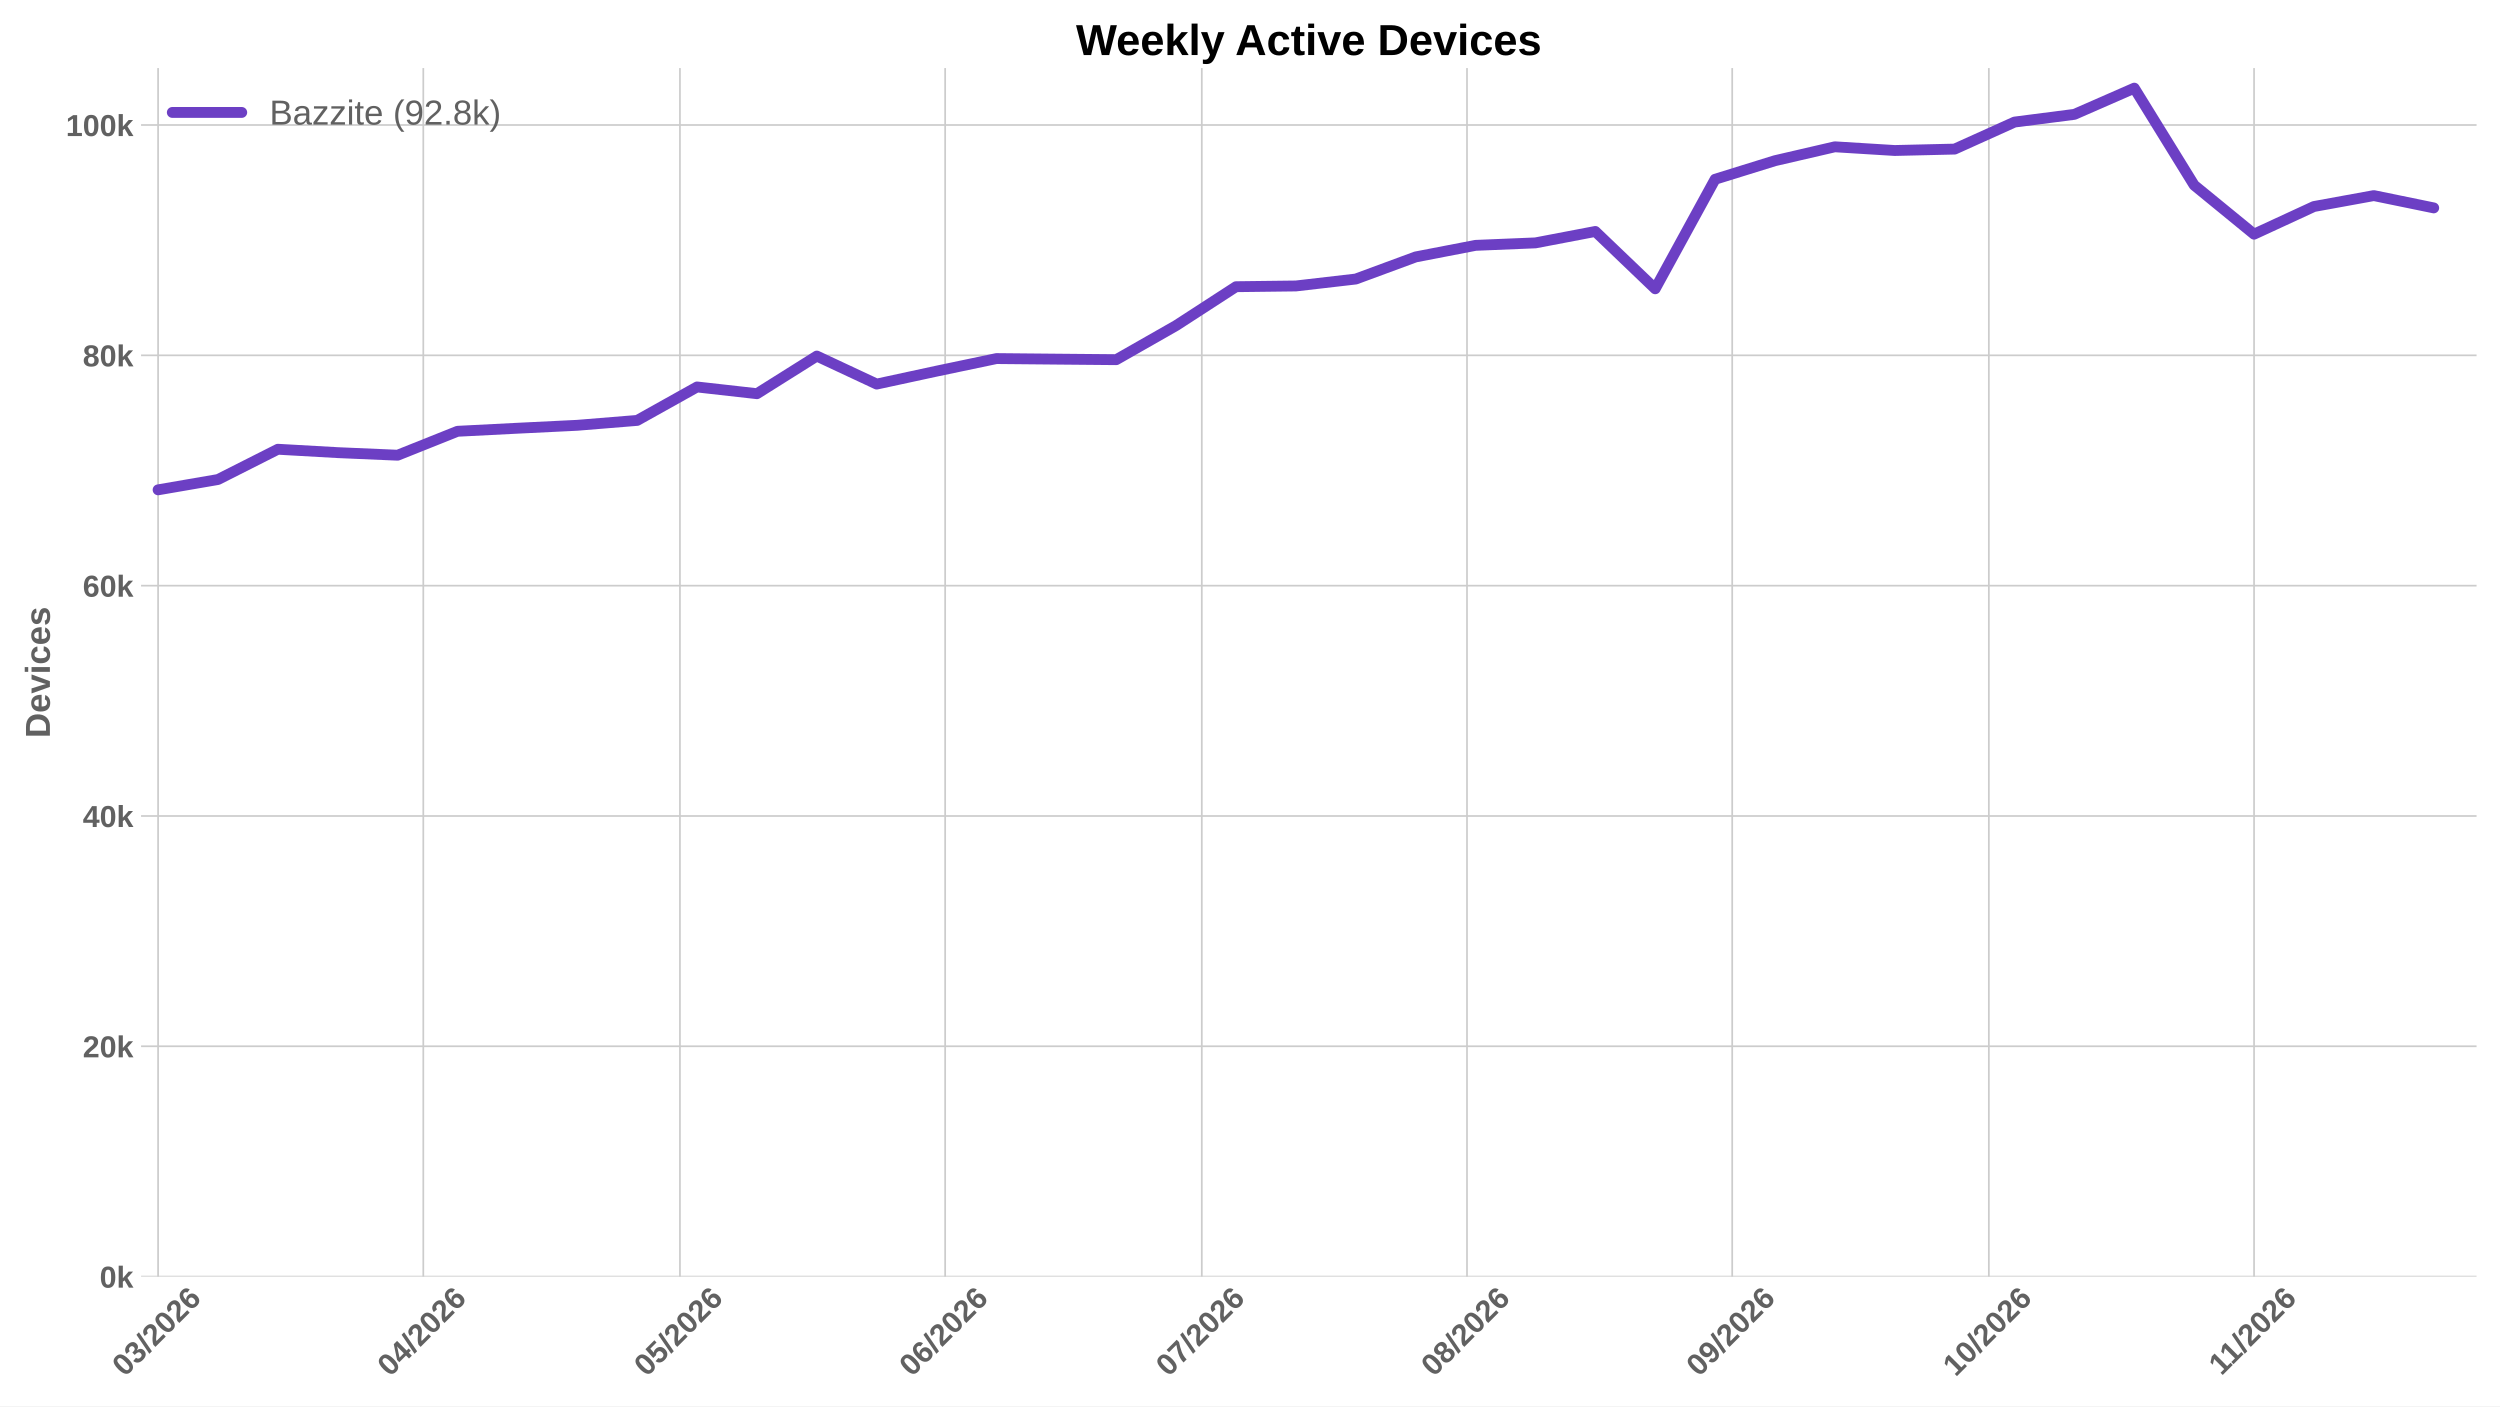
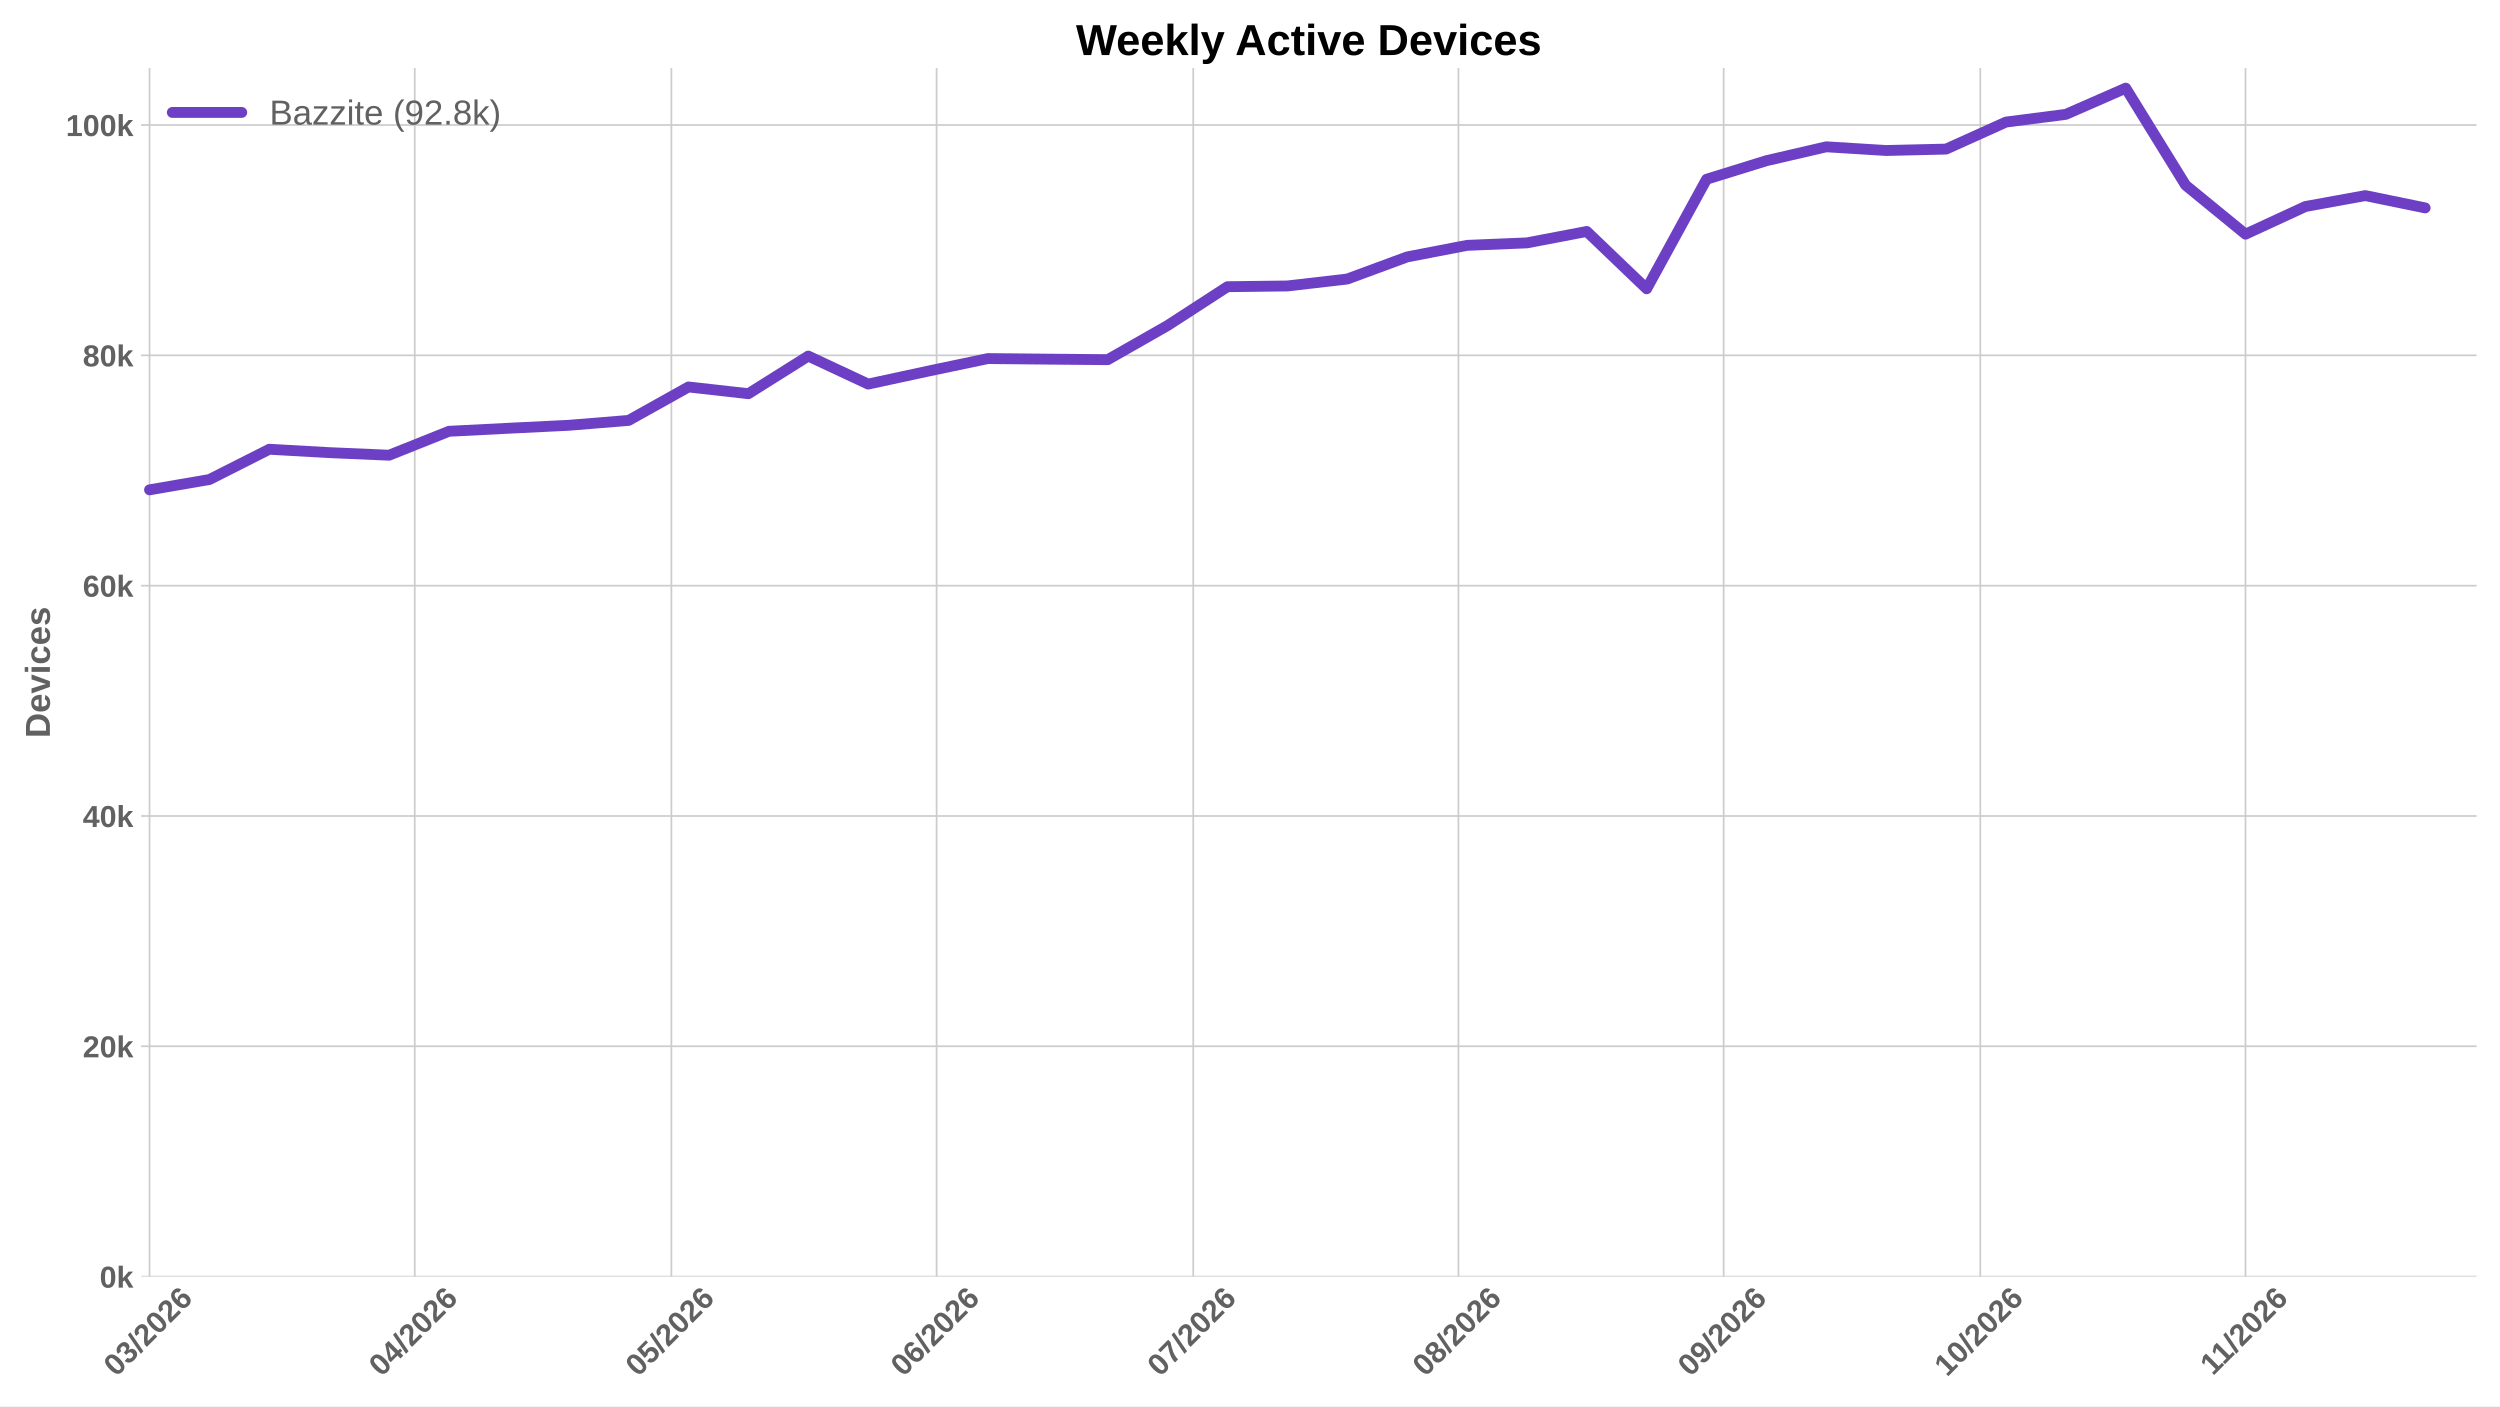
<svg xmlns="http://www.w3.org/2000/svg" xmlns:xlink="http://www.w3.org/1999/xlink" width="1152pt" height="648pt" viewBox="0 0 1152 648" version="1.1">
  <defs>
    <style type="text/css">*{stroke-linejoin: round; stroke-linecap: butt}</style>
  </defs>
  <g id="figure_1">
    <g id="patch_1">
      <path d="M 0 648  L 1152 648  L 1152 0  L 0 0  z " style="fill: #ffffff" />
    </g>
    <g id="axes_1">
      <g id="patch_2">
        <path d="M 64.996 588.262  L 1141.2 588.262  L 1141.2 31.361  L 64.996 31.361  z " style="fill: #ffffff" />
      </g>
      <g id="matplotlib.axis_1">
        <g id="xtick_1">
          <g id="line2d_1">
-             <path d="M 72.847 588.262  L 72.847 31.361  " clip-path="url(#p080a5b8660)" style="fill: none; stroke: #cccccc; stroke-width: 0.8; stroke-linecap: round" />
+             <path d="M 68.905 588.262  L 68.905 31.361  " clip-path="url(#pc7bf70a3c6)" style="fill: none; stroke: #cccccc; stroke-width: 0.8; stroke-linecap: round" />
          </g>
          <g id="line2d_2" />
          <g id="text_1">
-             <g style="fill: #616161" transform="translate(57.51831 634.7498) rotate(-45) scale(0.14 -0.14)">
+             <g style="fill: #616161" transform="translate(53.57653 634.7498) rotate(-45) scale(0.14 -0.14)">
              <defs>
                <path id="LiberationSans-Bold-13" d="M 3297 2203  Q 3297 1088 2914 512  Q 2531 -63 1766 -63  Q 253 -63 253 2203  Q 253 2994 418 3494  Q 584 3994 915 4231  Q 1247 4469 1791 4469  Q 2572 4469 2934 3903  Q 3297 3338 3297 2203  z M 2416 2203  Q 2416 2813 2356 3150  Q 2297 3488 2165 3634  Q 2034 3781 1784 3781  Q 1519 3781 1383 3632  Q 1247 3484 1189 3148  Q 1131 2813 1131 2203  Q 1131 1600 1192 1261  Q 1253 922 1386 775  Q 1519 628 1772 628  Q 2022 628 2158 783  Q 2294 938 2355 1278  Q 2416 1619 2416 2203  z " transform="scale(0.015625)" />
                <path id="LiberationSans-Bold-16" d="M 3328 1222  Q 3328 603 2922 265  Q 2516 -72 1766 -72  Q 1056 -72 637 254  Q 219 581 147 1197  L 1041 1275  Q 1125 641 1763 641  Q 2078 641 2253 797  Q 2428 953 2428 1275  Q 2428 1569 2215 1725  Q 2003 1881 1584 1881  L 1278 1881  L 1278 2591  L 1566 2591  Q 1944 2591 2134 2745  Q 2325 2900 2325 3188  Q 2325 3459 2173 3614  Q 2022 3769 1731 3769  Q 1459 3769 1292 3619  Q 1125 3469 1100 3194  L 222 3256  Q 291 3825 694 4147  Q 1097 4469 1747 4469  Q 2438 4469 2827 4158  Q 3216 3847 3216 3297  Q 3216 2884 2973 2618  Q 2731 2353 2275 2266  L 2275 2253  Q 2781 2194 3054 1920  Q 3328 1647 3328 1222  z " transform="scale(0.015625)" />
                <path id="LiberationSans-Bold-12" d="M 63 -128  L 972 4638  L 1716 4638  L 822 -128  L 63 -128  z " transform="scale(0.015625)" />
                <path id="LiberationSans-Bold-15" d="M 222 0  L 222 609  Q 394 988 711 1347  Q 1028 1706 1509 2097  Q 1972 2472 2158 2715  Q 2344 2959 2344 3194  Q 2344 3769 1766 3769  Q 1484 3769 1336 3617  Q 1188 3466 1144 3163  L 259 3213  Q 334 3825 717 4147  Q 1100 4469 1759 4469  Q 2472 4469 2853 4144  Q 3234 3819 3234 3231  Q 3234 2922 3112 2672  Q 2991 2422 2800 2211  Q 2609 2000 2376 1815  Q 2144 1631 1925 1456  Q 1706 1281 1526 1103  Q 1347 925 1259 722  L 3303 722  L 3303 0  L 222 0  z " transform="scale(0.015625)" />
                <path id="LiberationSans-Bold-19" d="M 3328 1441  Q 3328 738 2934 337  Q 2541 -63 1847 -63  Q 1069 -63 651 482  Q 234 1028 234 2100  Q 234 3278 657 3873  Q 1081 4469 1869 4469  Q 2428 4469 2751 4222  Q 3075 3975 3209 3456  L 2381 3341  Q 2263 3775 1850 3775  Q 1497 3775 1295 3422  Q 1094 3069 1094 2350  Q 1234 2584 1484 2709  Q 1734 2834 2050 2834  Q 2641 2834 2984 2459  Q 3328 2084 3328 1441  z M 2447 1416  Q 2447 1791 2273 1989  Q 2100 2188 1797 2188  Q 1506 2188 1331 2002  Q 1156 1816 1156 1509  Q 1156 1125 1339 873  Q 1522 622 1819 622  Q 2116 622 2281 833  Q 2447 1044 2447 1416  z " transform="scale(0.015625)" />
              </defs>
              <use xlink:href="#LiberationSans-Bold-13" />
              <use xlink:href="#LiberationSans-Bold-16" transform="translate(55.60938 0)" />
              <use xlink:href="#LiberationSans-Bold-12" transform="translate(111.2188 0)" />
              <use xlink:href="#LiberationSans-Bold-15" transform="translate(139 0)" />
              <use xlink:href="#LiberationSans-Bold-13" transform="translate(194.6094 0)" />
              <use xlink:href="#LiberationSans-Bold-15" transform="translate(250.2188 0)" />
              <use xlink:href="#LiberationSans-Bold-19" transform="translate(305.8281 0)" />
            </g>
          </g>
        </g>
        <g id="xtick_2">
          <g id="line2d_3">
-             <path d="M 195.053 588.262  L 195.053 31.361  " clip-path="url(#p080a5b8660)" style="fill: none; stroke: #cccccc; stroke-width: 0.8; stroke-linecap: round" />
+             <path d="M 191.111 588.262  L 191.111 31.361  " clip-path="url(#pc7bf70a3c6)" style="fill: none; stroke: #cccccc; stroke-width: 0.8; stroke-linecap: round" />
          </g>
          <g id="line2d_4" />
          <g id="text_2">
-             <g style="fill: #616161" transform="translate(179.7247 634.7498) rotate(-45) scale(0.14 -0.14)">
+             <g style="fill: #616161" transform="translate(175.7829 634.7498) rotate(-45) scale(0.14 -0.14)">
              <defs>
                <path id="LiberationSans-Bold-17" d="M 2938 897  L 2938 0  L 2100 0  L 2100 897  L 97 897  L 97 1556  L 1956 4403  L 2938 4403  L 2938 1550  L 3525 1550  L 3525 897  L 2938 897  z M 2100 2991  Q 2100 3159 2111 3356  Q 2122 3553 2128 3609  Q 2047 3434 1834 3103  L 813 1550  L 2100 1550  L 2100 2991  z " transform="scale(0.015625)" />
              </defs>
              <use xlink:href="#LiberationSans-Bold-13" />
              <use xlink:href="#LiberationSans-Bold-17" transform="translate(55.60938 0)" />
              <use xlink:href="#LiberationSans-Bold-12" transform="translate(111.2188 0)" />
              <use xlink:href="#LiberationSans-Bold-15" transform="translate(139 0)" />
              <use xlink:href="#LiberationSans-Bold-13" transform="translate(194.6094 0)" />
              <use xlink:href="#LiberationSans-Bold-15" transform="translate(250.2188 0)" />
              <use xlink:href="#LiberationSans-Bold-19" transform="translate(305.8281 0)" />
            </g>
          </g>
        </g>
        <g id="xtick_3">
          <g id="line2d_5">
-             <path d="M 313.317 588.262  L 313.317 31.361  " clip-path="url(#p080a5b8660)" style="fill: none; stroke: #cccccc; stroke-width: 0.8; stroke-linecap: round" />
+             <path d="M 309.375 588.262  L 309.375 31.361  " clip-path="url(#pc7bf70a3c6)" style="fill: none; stroke: #cccccc; stroke-width: 0.8; stroke-linecap: round" />
          </g>
          <g id="line2d_6" />
          <g id="text_3">
-             <g style="fill: #616161" transform="translate(297.9889 634.7498) rotate(-45) scale(0.14 -0.14)">
+             <g style="fill: #616161" transform="translate(294.0471 634.7498) rotate(-45) scale(0.14 -0.14)">
              <defs>
                <path id="LiberationSans-Bold-18" d="M 3381 1466  Q 3381 766 2945 351  Q 2509 -63 1750 -63  Q 1088 -63 689 235  Q 291 534 197 1100  L 1075 1172  Q 1144 891 1319 762  Q 1494 634 1759 634  Q 2088 634 2283 843  Q 2478 1053 2478 1447  Q 2478 1794 2293 2001  Q 2109 2209 1778 2209  Q 1413 2209 1181 1925  L 325 1925  L 478 4403  L 3125 4403  L 3125 3750  L 1275 3750  L 1203 2638  Q 1522 2919 2000 2919  Q 2628 2919 3004 2528  Q 3381 2138 3381 1466  z " transform="scale(0.015625)" />
              </defs>
              <use xlink:href="#LiberationSans-Bold-13" />
              <use xlink:href="#LiberationSans-Bold-18" transform="translate(55.60938 0)" />
              <use xlink:href="#LiberationSans-Bold-12" transform="translate(111.2188 0)" />
              <use xlink:href="#LiberationSans-Bold-15" transform="translate(139 0)" />
              <use xlink:href="#LiberationSans-Bold-13" transform="translate(194.6094 0)" />
              <use xlink:href="#LiberationSans-Bold-15" transform="translate(250.2188 0)" />
              <use xlink:href="#LiberationSans-Bold-19" transform="translate(305.8281 0)" />
            </g>
          </g>
        </g>
        <g id="xtick_4">
          <g id="line2d_7">
-             <path d="M 435.524 588.262  L 435.524 31.361  " clip-path="url(#p080a5b8660)" style="fill: none; stroke: #cccccc; stroke-width: 0.8; stroke-linecap: round" />
+             <path d="M 431.582 588.262  L 431.582 31.361  " clip-path="url(#pc7bf70a3c6)" style="fill: none; stroke: #cccccc; stroke-width: 0.8; stroke-linecap: round" />
          </g>
          <g id="line2d_8" />
          <g id="text_4">
-             <g style="fill: #616161" transform="translate(420.1952 634.7498) rotate(-45) scale(0.14 -0.14)">
+             <g style="fill: #616161" transform="translate(416.2535 634.7498) rotate(-45) scale(0.14 -0.14)">
              <use xlink:href="#LiberationSans-Bold-13" />
              <use xlink:href="#LiberationSans-Bold-19" transform="translate(55.60938 0)" />
              <use xlink:href="#LiberationSans-Bold-12" transform="translate(111.2188 0)" />
              <use xlink:href="#LiberationSans-Bold-15" transform="translate(139 0)" />
              <use xlink:href="#LiberationSans-Bold-13" transform="translate(194.6094 0)" />
              <use xlink:href="#LiberationSans-Bold-15" transform="translate(250.2188 0)" />
              <use xlink:href="#LiberationSans-Bold-19" transform="translate(305.8281 0)" />
            </g>
          </g>
        </g>
        <g id="xtick_5">
          <g id="line2d_9">
-             <path d="M 553.788 588.262  L 553.788 31.361  " clip-path="url(#p080a5b8660)" style="fill: none; stroke: #cccccc; stroke-width: 0.8; stroke-linecap: round" />
+             <path d="M 549.846 588.262  L 549.846 31.361  " clip-path="url(#pc7bf70a3c6)" style="fill: none; stroke: #cccccc; stroke-width: 0.8; stroke-linecap: round" />
          </g>
          <g id="line2d_10" />
          <g id="text_5">
-             <g style="fill: #616161" transform="translate(538.4595 634.7498) rotate(-45) scale(0.14 -0.14)">
+             <g style="fill: #616161" transform="translate(534.5177 634.7498) rotate(-45) scale(0.14 -0.14)">
              <defs>
                <path id="LiberationSans-Bold-1a" d="M 3278 3706  Q 2981 3238 2717 2797  Q 2453 2356 2256 1911  Q 2059 1466 1945 995  Q 1831 525 1831 0  L 916 0  Q 916 550 1059 1064  Q 1203 1578 1475 2111  Q 1747 2644 2463 3681  L 275 3681  L 275 4403  L 3278 4403  L 3278 3706  z " transform="scale(0.015625)" />
              </defs>
              <use xlink:href="#LiberationSans-Bold-13" />
              <use xlink:href="#LiberationSans-Bold-1a" transform="translate(55.60938 0)" />
              <use xlink:href="#LiberationSans-Bold-12" transform="translate(111.2188 0)" />
              <use xlink:href="#LiberationSans-Bold-15" transform="translate(139 0)" />
              <use xlink:href="#LiberationSans-Bold-13" transform="translate(194.6094 0)" />
              <use xlink:href="#LiberationSans-Bold-15" transform="translate(250.2188 0)" />
              <use xlink:href="#LiberationSans-Bold-19" transform="translate(305.8281 0)" />
            </g>
          </g>
        </g>
        <g id="xtick_6">
          <g id="line2d_11">
-             <path d="M 675.994 588.262  L 675.994 31.361  " clip-path="url(#p080a5b8660)" style="fill: none; stroke: #cccccc; stroke-width: 0.8; stroke-linecap: round" />
+             <path d="M 672.052 588.262  L 672.052 31.361  " clip-path="url(#pc7bf70a3c6)" style="fill: none; stroke: #cccccc; stroke-width: 0.8; stroke-linecap: round" />
          </g>
          <g id="line2d_12" />
          <g id="text_6">
-             <g style="fill: #616161" transform="translate(660.6658 634.7498) rotate(-45) scale(0.14 -0.14)">
+             <g style="fill: #616161" transform="translate(656.724 634.7498) rotate(-45) scale(0.14 -0.14)">
              <defs>
                <path id="LiberationSans-Bold-1b" d="M 3363 1241  Q 3363 622 2953 279  Q 2544 -63 1784 -63  Q 1031 -63 617 278  Q 203 619 203 1234  Q 203 1656 447 1945  Q 691 2234 1100 2303  L 1100 2316  Q 744 2394 525 2669  Q 306 2944 306 3303  Q 306 3844 689 4156  Q 1072 4469 1772 4469  Q 2488 4469 2870 4164  Q 3253 3859 3253 3297  Q 3253 2938 3036 2666  Q 2819 2394 2453 2322  L 2453 2309  Q 2878 2241 3120 1961  Q 3363 1681 3363 1241  z M 2350 3250  Q 2350 3563 2206 3708  Q 2063 3853 1772 3853  Q 1203 3853 1203 3250  Q 1203 2619 1778 2619  Q 2066 2619 2208 2766  Q 2350 2913 2350 3250  z M 2453 1313  Q 2453 2003 1766 2003  Q 1447 2003 1276 1822  Q 1106 1641 1106 1300  Q 1106 913 1275 734  Q 1444 556 1791 556  Q 2131 556 2292 734  Q 2453 913 2453 1313  z " transform="scale(0.015625)" />
              </defs>
              <use xlink:href="#LiberationSans-Bold-13" />
              <use xlink:href="#LiberationSans-Bold-1b" transform="translate(55.60938 0)" />
              <use xlink:href="#LiberationSans-Bold-12" transform="translate(111.2188 0)" />
              <use xlink:href="#LiberationSans-Bold-15" transform="translate(139 0)" />
              <use xlink:href="#LiberationSans-Bold-13" transform="translate(194.6094 0)" />
              <use xlink:href="#LiberationSans-Bold-15" transform="translate(250.2188 0)" />
              <use xlink:href="#LiberationSans-Bold-19" transform="translate(305.8281 0)" />
            </g>
          </g>
        </g>
        <g id="xtick_7">
          <g id="line2d_13">
-             <path d="M 798.201 588.262  L 798.201 31.361  " clip-path="url(#p080a5b8660)" style="fill: none; stroke: #cccccc; stroke-width: 0.8; stroke-linecap: round" />
+             <path d="M 794.259 588.262  L 794.259 31.361  " clip-path="url(#pc7bf70a3c6)" style="fill: none; stroke: #cccccc; stroke-width: 0.8; stroke-linecap: round" />
          </g>
          <g id="line2d_14" />
          <g id="text_7">
-             <g style="fill: #616161" transform="translate(782.8722 634.7498) rotate(-45) scale(0.14 -0.14)">
+             <g style="fill: #616161" transform="translate(778.9304 634.7498) rotate(-45) scale(0.14 -0.14)">
              <defs>
                <path id="LiberationSans-Bold-1c" d="M 3322 2272  Q 3322 1100 2894 518  Q 2466 -63 1678 -63  Q 1097 -63 767 185  Q 438 434 300 972  L 1125 1088  Q 1247 628 1688 628  Q 2056 628 2254 981  Q 2453 1334 2459 2028  Q 2341 1794 2070 1661  Q 1800 1528 1488 1528  Q 906 1528 564 1923  Q 222 2319 222 2994  Q 222 3688 623 4078  Q 1025 4469 1759 4469  Q 2550 4469 2936 3920  Q 3322 3372 3322 2272  z M 2394 2888  Q 2394 3297 2214 3539  Q 2034 3781 1738 3781  Q 1447 3781 1280 3570  Q 1113 3359 1113 2988  Q 1113 2622 1278 2401  Q 1444 2181 1741 2181  Q 2022 2181 2208 2373  Q 2394 2566 2394 2888  z " transform="scale(0.015625)" />
              </defs>
              <use xlink:href="#LiberationSans-Bold-13" />
              <use xlink:href="#LiberationSans-Bold-1c" transform="translate(55.60938 0)" />
              <use xlink:href="#LiberationSans-Bold-12" transform="translate(111.2188 0)" />
              <use xlink:href="#LiberationSans-Bold-15" transform="translate(139 0)" />
              <use xlink:href="#LiberationSans-Bold-13" transform="translate(194.6094 0)" />
              <use xlink:href="#LiberationSans-Bold-15" transform="translate(250.2188 0)" />
              <use xlink:href="#LiberationSans-Bold-19" transform="translate(305.8281 0)" />
            </g>
          </g>
        </g>
        <g id="xtick_8">
          <g id="line2d_15">
-             <path d="M 916.465 588.262  L 916.465 31.361  " clip-path="url(#p080a5b8660)" style="fill: none; stroke: #cccccc; stroke-width: 0.8; stroke-linecap: round" />
+             <path d="M 912.523 588.262  L 912.523 31.361  " clip-path="url(#pc7bf70a3c6)" style="fill: none; stroke: #cccccc; stroke-width: 0.8; stroke-linecap: round" />
          </g>
          <g id="line2d_16" />
          <g id="text_8">
-             <g style="fill: #616161" transform="translate(901.1364 634.7498) rotate(-45) scale(0.14 -0.14)">
+             <g style="fill: #616161" transform="translate(897.1946 634.7498) rotate(-45) scale(0.14 -0.14)">
              <defs>
                <path id="LiberationSans-Bold-14" d="M 403 0  L 403 653  L 1494 653  L 1494 3656  L 438 2997  L 438 3688  L 1541 4403  L 2372 4403  L 2372 653  L 3381 653  L 3381 0  L 403 0  z " transform="scale(0.015625)" />
              </defs>
              <use xlink:href="#LiberationSans-Bold-14" />
              <use xlink:href="#LiberationSans-Bold-13" transform="translate(55.60938 0)" />
              <use xlink:href="#LiberationSans-Bold-12" transform="translate(111.2188 0)" />
              <use xlink:href="#LiberationSans-Bold-15" transform="translate(139 0)" />
              <use xlink:href="#LiberationSans-Bold-13" transform="translate(194.6094 0)" />
              <use xlink:href="#LiberationSans-Bold-15" transform="translate(250.2188 0)" />
              <use xlink:href="#LiberationSans-Bold-19" transform="translate(305.8281 0)" />
            </g>
          </g>
        </g>
        <g id="xtick_9">
          <g id="line2d_17">
-             <path d="M 1038.671 588.262  L 1038.671 31.361  " clip-path="url(#p080a5b8660)" style="fill: none; stroke: #cccccc; stroke-width: 0.8; stroke-linecap: round" />
+             <path d="M 1034.729 588.262  L 1034.729 31.361  " clip-path="url(#pc7bf70a3c6)" style="fill: none; stroke: #cccccc; stroke-width: 0.8; stroke-linecap: round" />
          </g>
          <g id="line2d_18" />
          <g id="text_9">
-             <g style="fill: #616161" transform="translate(1023.616 634.2038) rotate(-45) scale(0.14 -0.14)">
+             <g style="fill: #616161" transform="translate(1019.674 634.2038) rotate(-45) scale(0.14 -0.14)">
              <use xlink:href="#LiberationSans-Bold-14" />
              <use xlink:href="#LiberationSans-Bold-14" transform="translate(50.09375 0)" />
              <use xlink:href="#LiberationSans-Bold-12" transform="translate(105.7031 0)" />
              <use xlink:href="#LiberationSans-Bold-15" transform="translate(133.4844 0)" />
              <use xlink:href="#LiberationSans-Bold-13" transform="translate(189.0938 0)" />
              <use xlink:href="#LiberationSans-Bold-15" transform="translate(244.7031 0)" />
              <use xlink:href="#LiberationSans-Bold-19" transform="translate(300.3125 0)" />
            </g>
          </g>
        </g>
      </g>
      <g id="matplotlib.axis_2">
        <g id="ytick_1">
          <g id="line2d_19">
-             <path d="M 64.996 588.262  L 1141.2 588.262  " clip-path="url(#p080a5b8660)" style="fill: none; stroke: #cccccc; stroke-width: 0.8; stroke-linecap: round" />
+             <path d="M 64.996 588.262  L 1141.2 588.262  " clip-path="url(#pc7bf70a3c6)" style="fill: none; stroke: #cccccc; stroke-width: 0.8; stroke-linecap: round" />
          </g>
          <g id="line2d_20" />
          <g id="text_10">
            <g style="fill: #616161" transform="translate(45.925 593.3584) scale(0.14 -0.14)">
              <defs>
                <path id="LiberationSans-Bold-4e" d="M 2606 0  L 1703 1531  L 1325 1269  L 1325 0  L 447 0  L 447 4638  L 1325 4638  L 1325 1981  L 2531 3381  L 3475 3381  L 2288 2063  L 3566 0  L 2606 0  z " transform="scale(0.015625)" />
              </defs>
              <use xlink:href="#LiberationSans-Bold-13" />
              <use xlink:href="#LiberationSans-Bold-4e" transform="translate(55.60938 0)" />
            </g>
          </g>
        </g>
        <g id="ytick_2">
          <g id="line2d_21">
-             <path d="M 64.996 482.13  L 1141.2 482.13  " clip-path="url(#p080a5b8660)" style="fill: none; stroke: #cccccc; stroke-width: 0.8; stroke-linecap: round" />
+             <path d="M 64.996 482.13  L 1141.2 482.13  " clip-path="url(#pc7bf70a3c6)" style="fill: none; stroke: #cccccc; stroke-width: 0.8; stroke-linecap: round" />
          </g>
          <g id="line2d_22" />
          <g id="text_11">
            <g style="fill: #616161" transform="translate(38.13969 487.2264) scale(0.14 -0.14)">
              <use xlink:href="#LiberationSans-Bold-15" />
              <use xlink:href="#LiberationSans-Bold-13" transform="translate(55.60938 0)" />
              <use xlink:href="#LiberationSans-Bold-4e" transform="translate(111.2188 0)" />
            </g>
          </g>
        </g>
        <g id="ytick_3">
          <g id="line2d_23">
-             <path d="M 64.996 375.998  L 1141.2 375.998  " clip-path="url(#p080a5b8660)" style="fill: none; stroke: #cccccc; stroke-width: 0.8; stroke-linecap: round" />
+             <path d="M 64.996 375.998  L 1141.2 375.998  " clip-path="url(#pc7bf70a3c6)" style="fill: none; stroke: #cccccc; stroke-width: 0.8; stroke-linecap: round" />
          </g>
          <g id="line2d_24" />
          <g id="text_12">
            <g style="fill: #616161" transform="translate(38.13969 381.0943) scale(0.14 -0.14)">
              <use xlink:href="#LiberationSans-Bold-17" />
              <use xlink:href="#LiberationSans-Bold-13" transform="translate(55.60938 0)" />
              <use xlink:href="#LiberationSans-Bold-4e" transform="translate(111.2188 0)" />
            </g>
          </g>
        </g>
        <g id="ytick_4">
          <g id="line2d_25">
-             <path d="M 64.996 269.866  L 1141.2 269.866  " clip-path="url(#p080a5b8660)" style="fill: none; stroke: #cccccc; stroke-width: 0.8; stroke-linecap: round" />
+             <path d="M 64.996 269.866  L 1141.2 269.866  " clip-path="url(#pc7bf70a3c6)" style="fill: none; stroke: #cccccc; stroke-width: 0.8; stroke-linecap: round" />
          </g>
          <g id="line2d_26" />
          <g id="text_13">
            <g style="fill: #616161" transform="translate(38.13969 274.9623) scale(0.14 -0.14)">
              <use xlink:href="#LiberationSans-Bold-19" />
              <use xlink:href="#LiberationSans-Bold-13" transform="translate(55.60938 0)" />
              <use xlink:href="#LiberationSans-Bold-4e" transform="translate(111.2188 0)" />
            </g>
          </g>
        </g>
        <g id="ytick_5">
          <g id="line2d_27">
-             <path d="M 64.996 163.734  L 1141.2 163.734  " clip-path="url(#p080a5b8660)" style="fill: none; stroke: #cccccc; stroke-width: 0.8; stroke-linecap: round" />
+             <path d="M 64.996 163.734  L 1141.2 163.734  " clip-path="url(#pc7bf70a3c6)" style="fill: none; stroke: #cccccc; stroke-width: 0.8; stroke-linecap: round" />
          </g>
          <g id="line2d_28" />
          <g id="text_14">
            <g style="fill: #616161" transform="translate(38.13969 168.8302) scale(0.14 -0.14)">
              <use xlink:href="#LiberationSans-Bold-1b" />
              <use xlink:href="#LiberationSans-Bold-13" transform="translate(55.60938 0)" />
              <use xlink:href="#LiberationSans-Bold-4e" transform="translate(111.2188 0)" />
            </g>
          </g>
        </g>
        <g id="ytick_6">
          <g id="line2d_29">
-             <path d="M 64.996 57.602  L 1141.2 57.602  " clip-path="url(#p080a5b8660)" style="fill: none; stroke: #cccccc; stroke-width: 0.8; stroke-linecap: round" />
+             <path d="M 64.996 57.602  L 1141.2 57.602  " clip-path="url(#pc7bf70a3c6)" style="fill: none; stroke: #cccccc; stroke-width: 0.8; stroke-linecap: round" />
          </g>
          <g id="line2d_30" />
          <g id="text_15">
            <g style="fill: #616161" transform="translate(30.35438 62.69815) scale(0.14 -0.14)">
              <use xlink:href="#LiberationSans-Bold-14" />
              <use xlink:href="#LiberationSans-Bold-13" transform="translate(55.60938 0)" />
              <use xlink:href="#LiberationSans-Bold-13" transform="translate(111.2188 0)" />
              <use xlink:href="#LiberationSans-Bold-4e" transform="translate(166.8281 0)" />
            </g>
          </g>
        </g>
        <g id="text_16">
          <g style="fill: #616161" transform="translate(22.98719 340.0552) rotate(-90) scale(0.16 -0.16)">
            <defs>
              <path id="LiberationSans-Bold-27" d="M 4353 2234  Q 4353 1553 4086 1045  Q 3819 538 3330 269  Q 2841 0 2209 0  L 428 0  L 428 4403  L 2022 4403  Q 3134 4403 3743 3842  Q 4353 3281 4353 2234  z M 3425 2234  Q 3425 2944 3056 3317  Q 2688 3691 2003 3691  L 1350 3691  L 1350 713  L 2131 713  Q 2725 713 3075 1122  Q 3425 1531 3425 2234  z " transform="scale(0.015625)" />
              <path id="LiberationSans-Bold-48" d="M 1831 -63  Q 1069 -63 659 389  Q 250 841 250 1706  Q 250 2544 665 2994  Q 1081 3444 1844 3444  Q 2572 3444 2956 2961  Q 3341 2478 3341 1547  L 3341 1522  L 1172 1522  Q 1172 1028 1355 776  Q 1538 525 1875 525  Q 2341 525 2463 928  L 3291 856  Q 2931 -63 1831 -63  z M 1831 2891  Q 1522 2891 1355 2675  Q 1188 2459 1178 2072  L 2491 2072  Q 2466 2481 2294 2686  Q 2122 2891 1831 2891  z " transform="scale(0.015625)" />
              <path id="LiberationSans-Bold-59" d="M 2284 0  L 1234 0  L 25 3381  L 953 3381  L 1544 1491  Q 1591 1334 1766 709  Q 1797 838 1894 1159  Q 1991 1481 2613 3381  L 3531 3381  L 2284 0  z " transform="scale(0.015625)" />
              <path id="LiberationSans-Bold-4c" d="M 447 3991  L 447 4638  L 1325 4638  L 1325 3991  L 447 3991  z M 447 0  L 447 3381  L 1325 3381  L 1325 0  L 447 0  z " transform="scale(0.015625)" />
              <path id="LiberationSans-Bold-46" d="M 1856 -63  Q 1088 -63 669 395  Q 250 853 250 1672  Q 250 2509 672 2976  Q 1094 3444 1869 3444  Q 2466 3444 2856 3144  Q 3247 2844 3347 2316  L 2463 2272  Q 2425 2531 2275 2686  Q 2125 2841 1850 2841  Q 1172 2841 1172 1706  Q 1172 538 1863 538  Q 2113 538 2281 695  Q 2450 853 2491 1166  L 3372 1125  Q 3325 778 3123 506  Q 2922 234 2594 85  Q 2266 -63 1856 -63  z " transform="scale(0.015625)" />
              <path id="LiberationSans-Bold-56" d="M 3297 988  Q 3297 497 2895 217  Q 2494 -63 1784 -63  Q 1088 -63 717 157  Q 347 378 225 844  L 997 959  Q 1063 719 1223 619  Q 1384 519 1784 519  Q 2153 519 2322 612  Q 2491 706 2491 906  Q 2491 1069 2355 1164  Q 2219 1259 1894 1325  Q 1150 1472 890 1598  Q 631 1725 495 1926  Q 359 2128 359 2422  Q 359 2906 732 3176  Q 1106 3447 1791 3447  Q 2394 3447 2761 3212  Q 3128 2978 3219 2534  L 2441 2453  Q 2403 2659 2256 2761  Q 2109 2863 1791 2863  Q 1478 2863 1322 2783  Q 1166 2703 1166 2516  Q 1166 2369 1286 2283  Q 1406 2197 1691 2141  Q 2088 2059 2395 1973  Q 2703 1888 2889 1769  Q 3075 1650 3186 1464  Q 3297 1278 3297 988  z " transform="scale(0.015625)" />
            </defs>
            <use xlink:href="#LiberationSans-Bold-27" />
            <use xlink:href="#LiberationSans-Bold-48" transform="translate(72.21875 0)" />
            <use xlink:href="#LiberationSans-Bold-59" transform="translate(127.8281 0)" />
            <use xlink:href="#LiberationSans-Bold-4c" transform="translate(183.4375 0)" />
            <use xlink:href="#LiberationSans-Bold-46" transform="translate(211.2188 0)" />
            <use xlink:href="#LiberationSans-Bold-48" transform="translate(266.8281 0)" />
            <use xlink:href="#LiberationSans-Bold-56" transform="translate(322.4375 0)" />
          </g>
        </g>
      </g>
      <g id="line2d_31">
-         <path d="M 72.847 225.715  L 100.442 220.96  L 128.037 207.015  L 155.632 208.575  L 183.227 209.763  L 210.822 198.736  L 238.417 197.33  L 266.012 195.977  L 293.607 193.727  L 321.202 178.311  L 348.797 181.416  L 376.391 164.074  L 403.986 176.985  L 431.581 171.02  L 459.176 165.23  L 486.771 165.491  L 514.366 165.74  L 541.961 150.006  L 569.556 132.112  L 597.151 131.772  L 624.746 128.578  L 652.341 118.389  L 679.936 113.061  L 707.531 111.92  L 735.126 106.656  L 762.721 133.072  L 790.316 82.607  L 817.911 74.047  L 845.506 67.647  L 873.101 69.351  L 900.696 68.698  L 928.291 56.249  L 955.886 52.693  L 983.481 40.616  L 1011.076 85.334  L 1038.671 107.909  L 1066.266 95.162  L 1093.861 90.131  L 1121.456 95.799  " clip-path="url(#p080a5b8660)" style="fill: none; stroke: #6c3fc4; stroke-width: 5; stroke-linecap: round" />
+         <path d="M 68.905 225.715  L 96.5 220.96  L 124.095 207.015  L 151.69 208.575  L 179.285 209.763  L 206.88 198.736  L 234.475 197.33  L 262.07 195.977  L 289.665 193.727  L 317.26 178.311  L 344.855 181.416  L 372.45 164.074  L 400.045 176.985  L 427.64 171.02  L 455.235 165.23  L 482.83 165.491  L 510.425 165.74  L 538.02 150.006  L 565.615 132.112  L 593.21 131.772  L 620.805 128.578  L 648.4 118.389  L 675.995 113.061  L 703.59 111.92  L 731.185 106.656  L 758.779 133.072  L 786.374 82.607  L 813.969 74.047  L 841.564 67.647  L 869.159 69.351  L 896.754 68.698  L 924.349 56.249  L 951.944 52.693  L 979.539 40.616  L 1007.134 85.334  L 1034.729 107.909  L 1062.324 95.162  L 1089.919 90.131  L 1117.514 95.799  " clip-path="url(#pc7bf70a3c6)" style="fill: none; stroke: #6c3fc4; stroke-width: 5; stroke-linecap: round" />
      </g>
      <g id="patch_3">
        <path d="M 64.996 588.262  L 64.996 31.361  " style="fill: none" />
      </g>
      <g id="patch_4">
        <path d="M 1141.2 588.262  L 1141.2 31.361  " style="fill: none" />
      </g>
      <g id="patch_5">
        <path d="M 64.996 588.262  L 1141.2 588.262  " style="fill: none" />
      </g>
      <g id="patch_6">
        <path d="M 64.996 31.361  L 1141.2 31.361  " style="fill: none" />
      </g>
      <g id="text_17">
        <g transform="translate(495.815 25.36055) scale(0.2 -0.2)">
          <defs>
            <path id="LiberationSans-Bold-3a" d="M 4897 0  L 3803 0  L 3206 2547  Q 3097 2997 3022 3488  Q 2947 3078 2900 2864  Q 2853 2650 2234 0  L 1141 0  L 6 4403  L 941 4403  L 1578 1559  L 1722 872  Q 1809 1306 1892 1701  Q 1975 2097 2516 4403  L 3547 4403  L 4103 2059  Q 4169 1797 4325 872  L 4403 1234  L 4569 1953  L 5100 4403  L 6034 4403  L 4897 0  z " transform="scale(0.015625)" />
            <path id="LiberationSans-Bold-4f" d="M 447 0  L 447 4638  L 1325 4638  L 1325 0  L 447 0  z " transform="scale(0.015625)" />
            <path id="LiberationSans-Bold-5c" d="M 884 -1328  Q 569 -1328 331 -1288  L 331 -663  Q 497 -688 634 -688  Q 822 -688 945 -628  Q 1069 -569 1167 -431  Q 1266 -294 1388 34  L 50 3381  L 978 3381  L 1509 1797  Q 1634 1456 1825 753  L 1903 1050  L 2106 1784  L 2606 3381  L 3525 3381  L 2188 -178  Q 1919 -828 1630 -1078  Q 1341 -1328 884 -1328  z " transform="scale(0.015625)" />
            <path id="LiberationSans-Bold-3" transform="scale(0.015625)" />
            <path id="LiberationSans-Bold-24" d="M 3541 0  L 3150 1125  L 1472 1125  L 1081 0  L 159 0  L 1766 4403  L 2853 4403  L 4453 0  L 3541 0  z M 2309 3725  L 2291 3656  Q 2259 3544 2215 3400  Q 2172 3256 1678 1819  L 2944 1819  L 2509 3084  L 2375 3509  L 2309 3725  z " transform="scale(0.015625)" />
            <path id="LiberationSans-Bold-57" d="M 1313 -56  Q 925 -56 715 155  Q 506 366 506 794  L 506 2788  L 78 2788  L 78 3381  L 550 3381  L 825 4175  L 1375 4175  L 1375 3381  L 2016 3381  L 2016 2788  L 1375 2788  L 1375 1031  Q 1375 784 1469 667  Q 1563 550 1759 550  Q 1863 550 2053 594  L 2053 50  Q 1728 -56 1313 -56  z " transform="scale(0.015625)" />
          </defs>
          <use xlink:href="#LiberationSans-Bold-3a" />
          <use xlink:href="#LiberationSans-Bold-48" transform="translate(92.57812 0)" />
          <use xlink:href="#LiberationSans-Bold-48" transform="translate(148.1875 0)" />
          <use xlink:href="#LiberationSans-Bold-4e" transform="translate(203.7969 0)" />
          <use xlink:href="#LiberationSans-Bold-4f" transform="translate(259.4062 0)" />
          <use xlink:href="#LiberationSans-Bold-5c" transform="translate(287.1875 0)" />
          <use xlink:href="#LiberationSans-Bold-3" transform="translate(342.7969 0)" />
          <use xlink:href="#LiberationSans-Bold-24" transform="translate(366.875 0)" />
          <use xlink:href="#LiberationSans-Bold-46" transform="translate(439.0938 0)" />
          <use xlink:href="#LiberationSans-Bold-57" transform="translate(494.7031 0)" />
          <use xlink:href="#LiberationSans-Bold-4c" transform="translate(528 0)" />
          <use xlink:href="#LiberationSans-Bold-59" transform="translate(555.7812 0)" />
          <use xlink:href="#LiberationSans-Bold-48" transform="translate(611.3906 0)" />
          <use xlink:href="#LiberationSans-Bold-3" transform="translate(667 0)" />
          <use xlink:href="#LiberationSans-Bold-27" transform="translate(694.7812 0)" />
          <use xlink:href="#LiberationSans-Bold-48" transform="translate(767 0)" />
          <use xlink:href="#LiberationSans-Bold-59" transform="translate(822.6094 0)" />
          <use xlink:href="#LiberationSans-Bold-4c" transform="translate(878.2188 0)" />
          <use xlink:href="#LiberationSans-Bold-46" transform="translate(906 0)" />
          <use xlink:href="#LiberationSans-Bold-48" transform="translate(961.6094 0)" />
          <use xlink:href="#LiberationSans-Bold-56" transform="translate(1017.219 0)" />
        </g>
      </g>
      <g id="legend_1">
        <g id="line2d_32">
          <path d="M 79.396 51.809  L 95.396 51.809  L 111.396 51.809  " style="fill: none; stroke: #6c3fc4; stroke-width: 5; stroke-linecap: round" />
        </g>
        <g id="text_18">
          <g style="fill: #616161" transform="translate(124.1956 57.40898) scale(0.16 -0.16)">
            <defs>
              <path id="LiberationSans-25" d="M 3931 1241  Q 3931 653 3503 326  Q 3075 0 2313 0  L 525 0  L 525 4403  L 2125 4403  Q 3675 4403 3675 3334  Q 3675 2944 3456 2678  Q 3238 2413 2838 2322  Q 3363 2259 3647 1970  Q 3931 1681 3931 1241  z M 3075 3263  Q 3075 3619 2831 3772  Q 2588 3925 2125 3925  L 1122 3925  L 1122 2531  L 2125 2531  Q 2603 2531 2839 2711  Q 3075 2891 3075 3263  z M 3328 1288  Q 3328 2066 2234 2066  L 1122 2066  L 1122 478  L 2281 478  Q 2828 478 3078 681  Q 3328 884 3328 1288  z " transform="scale(0.015625)" />
              <path id="LiberationSans-44" d="M 1294 -63  Q 784 -63 528 206  Q 272 475 272 944  Q 272 1469 617 1750  Q 963 2031 1731 2050  L 2491 2063  L 2491 2247  Q 2491 2659 2316 2837  Q 2141 3016 1766 3016  Q 1388 3016 1216 2887  Q 1044 2759 1009 2478  L 422 2531  Q 566 3444 1778 3444  Q 2416 3444 2737 3151  Q 3059 2859 3059 2306  L 3059 850  Q 3059 600 3125 473  Q 3191 347 3375 347  Q 3456 347 3559 369  L 3559 19  Q 3347 -31 3125 -31  Q 2813 -31 2670 133  Q 2528 297 2509 647  L 2491 647  Q 2275 259 1989 98  Q 1703 -63 1294 -63  z M 1422 359  Q 1731 359 1972 500  Q 2213 641 2352 886  Q 2491 1131 2491 1391  L 2491 1669  L 1875 1656  Q 1478 1650 1273 1575  Q 1069 1500 959 1344  Q 850 1188 850 934  Q 850 659 998 509  Q 1147 359 1422 359  z " transform="scale(0.015625)" />
              <path id="LiberationSans-5d" d="M 259 0  L 259 428  L 2150 2947  L 366 2947  L 366 3381  L 2816 3381  L 2816 2953  L 922 434  L 2881 434  L 2881 0  L 259 0  z " transform="scale(0.015625)" />
              <path id="LiberationSans-4c" d="M 428 4100  L 428 4638  L 991 4638  L 991 4100  L 428 4100  z M 428 0  L 428 3381  L 991 3381  L 991 0  L 428 0  z " transform="scale(0.015625)" />
              <path id="LiberationSans-57" d="M 1731 25  Q 1453 -50 1163 -50  Q 488 -50 488 716  L 488 2972  L 97 2972  L 97 3381  L 509 3381  L 675 4138  L 1050 4138  L 1050 3381  L 1675 3381  L 1675 2972  L 1050 2972  L 1050 838  Q 1050 594 1129 495  Q 1209 397 1406 397  Q 1519 397 1731 441  L 1731 25  z " transform="scale(0.015625)" />
              <path id="LiberationSans-48" d="M 863 1572  Q 863 991 1103 675  Q 1344 359 1806 359  Q 2172 359 2392 506  Q 2613 653 2691 878  L 3184 738  Q 2881 -63 1806 -63  Q 1056 -63 664 384  Q 272 831 272 1713  Q 272 2550 664 2997  Q 1056 3444 1784 3444  Q 3275 3444 3275 1647  L 3275 1572  L 863 1572  z M 2694 2003  Q 2647 2538 2422 2783  Q 2197 3028 1775 3028  Q 1366 3028 1127 2754  Q 888 2481 869 2003  L 2694 2003  z " transform="scale(0.015625)" />
              <path id="LiberationSans-3" transform="scale(0.015625)" />
              <path id="LiberationSans-b" d="M 397 1663  Q 397 2566 680 3284  Q 963 4003 1550 4638  L 2094 4638  Q 1509 3988 1236 3256  Q 963 2525 963 1656  Q 963 791 1233 62  Q 1503 -666 2094 -1325  L 1550 -1325  Q 959 -688 678 32  Q 397 753 397 1650  L 397 1663  z " transform="scale(0.015625)" />
              <path id="LiberationSans-1c" d="M 3256 2291  Q 3256 1156 2842 546  Q 2428 -63 1663 -63  Q 1147 -63 836 154  Q 525 372 391 856  L 928 941  Q 1097 391 1672 391  Q 2156 391 2422 841  Q 2688 1291 2700 2125  Q 2575 1844 2272 1673  Q 1969 1503 1606 1503  Q 1013 1503 656 1909  Q 300 2316 300 2988  Q 300 3678 687 4073  Q 1075 4469 1766 4469  Q 2500 4469 2878 3925  Q 3256 3381 3256 2291  z M 2644 2834  Q 2644 3366 2400 3689  Q 2156 4013 1747 4013  Q 1341 4013 1106 3736  Q 872 3459 872 2988  Q 872 2506 1106 2226  Q 1341 1947 1741 1947  Q 1984 1947 2193 2058  Q 2403 2169 2523 2372  Q 2644 2575 2644 2834  z " transform="scale(0.015625)" />
              <path id="LiberationSans-15" d="M 322 0  L 322 397  Q 481 763 711 1042  Q 941 1322 1194 1548  Q 1447 1775 1695 1969  Q 1944 2163 2144 2356  Q 2344 2550 2467 2762  Q 2591 2975 2591 3244  Q 2591 3606 2378 3806  Q 2166 4006 1788 4006  Q 1428 4006 1195 3811  Q 963 3616 922 3263  L 347 3316  Q 409 3844 795 4156  Q 1181 4469 1788 4469  Q 2453 4469 2811 4155  Q 3169 3841 3169 3263  Q 3169 3006 3051 2753  Q 2934 2500 2703 2247  Q 2472 1994 1819 1463  Q 1459 1169 1246 933  Q 1034 697 941 478  L 3238 478  L 3238 0  L 322 0  z " transform="scale(0.015625)" />
              <path id="LiberationSans-11" d="M 584 0  L 584 684  L 1194 684  L 1194 0  L 584 0  z " transform="scale(0.015625)" />
              <path id="LiberationSans-1b" d="M 3281 1228  Q 3281 619 2893 278  Q 2506 -63 1781 -63  Q 1075 -63 676 271  Q 278 606 278 1222  Q 278 1653 525 1947  Q 772 2241 1156 2303  L 1156 2316  Q 797 2400 589 2681  Q 381 2963 381 3341  Q 381 3844 757 4156  Q 1134 4469 1769 4469  Q 2419 4469 2795 4162  Q 3172 3856 3172 3334  Q 3172 2956 2962 2675  Q 2753 2394 2391 2322  L 2391 2309  Q 2813 2241 3047 1952  Q 3281 1663 3281 1228  z M 2588 3303  Q 2588 4050 1769 4050  Q 1372 4050 1164 3862  Q 956 3675 956 3303  Q 956 2925 1170 2726  Q 1384 2528 1775 2528  Q 2172 2528 2380 2711  Q 2588 2894 2588 3303  z M 2697 1281  Q 2697 1691 2453 1898  Q 2209 2106 1769 2106  Q 1341 2106 1100 1882  Q 859 1659 859 1269  Q 859 359 1788 359  Q 2247 359 2472 579  Q 2697 800 2697 1281  z " transform="scale(0.015625)" />
              <path id="LiberationSans-4e" d="M 2550 0  L 1406 1544  L 994 1203  L 994 0  L 431 0  L 431 4638  L 994 4638  L 994 1741  L 2478 3381  L 3138 3381  L 1766 1928  L 3209 0  L 2550 0  z " transform="scale(0.015625)" />
              <path id="LiberationSans-c" d="M 1734 1650  Q 1734 747 1451 28  Q 1169 -691 581 -1325  L 38 -1325  Q 625 -669 897 57  Q 1169 784 1169 1656  Q 1169 2528 895 3256  Q 622 3984 38 4638  L 581 4638  Q 1172 4000 1453 3279  Q 1734 2559 1734 1663  L 1734 1650  z " transform="scale(0.015625)" />
            </defs>
            <use xlink:href="#LiberationSans-25" />
            <use xlink:href="#LiberationSans-44" transform="translate(66.70312 0)" />
            <use xlink:href="#LiberationSans-5d" transform="translate(122.3125 0)" />
            <use xlink:href="#LiberationSans-5d" transform="translate(172.3125 0)" />
            <use xlink:href="#LiberationSans-4c" transform="translate(222.3125 0)" />
            <use xlink:href="#LiberationSans-57" transform="translate(244.5312 0)" />
            <use xlink:href="#LiberationSans-48" transform="translate(272.3125 0)" />
            <use xlink:href="#LiberationSans-3" transform="translate(327.9219 0)" />
            <use xlink:href="#LiberationSans-b" transform="translate(355.7031 0)" />
            <use xlink:href="#LiberationSans-1c" transform="translate(389 0)" />
            <use xlink:href="#LiberationSans-15" transform="translate(444.6094 0)" />
            <use xlink:href="#LiberationSans-11" transform="translate(500.2188 0)" />
            <use xlink:href="#LiberationSans-1b" transform="translate(528 0)" />
            <use xlink:href="#LiberationSans-4e" transform="translate(583.6094 0)" />
            <use xlink:href="#LiberationSans-c" transform="translate(633.6094 0)" />
          </g>
        </g>
      </g>
    </g>
  </g>
  <defs>
-     <clipPath id="p080a5b8660">
+     <clipPath id="pc7bf70a3c6">
      <rect x="64.996" y="31.361" width="1076.204" height="556.902" />
    </clipPath>
  </defs>
</svg>
